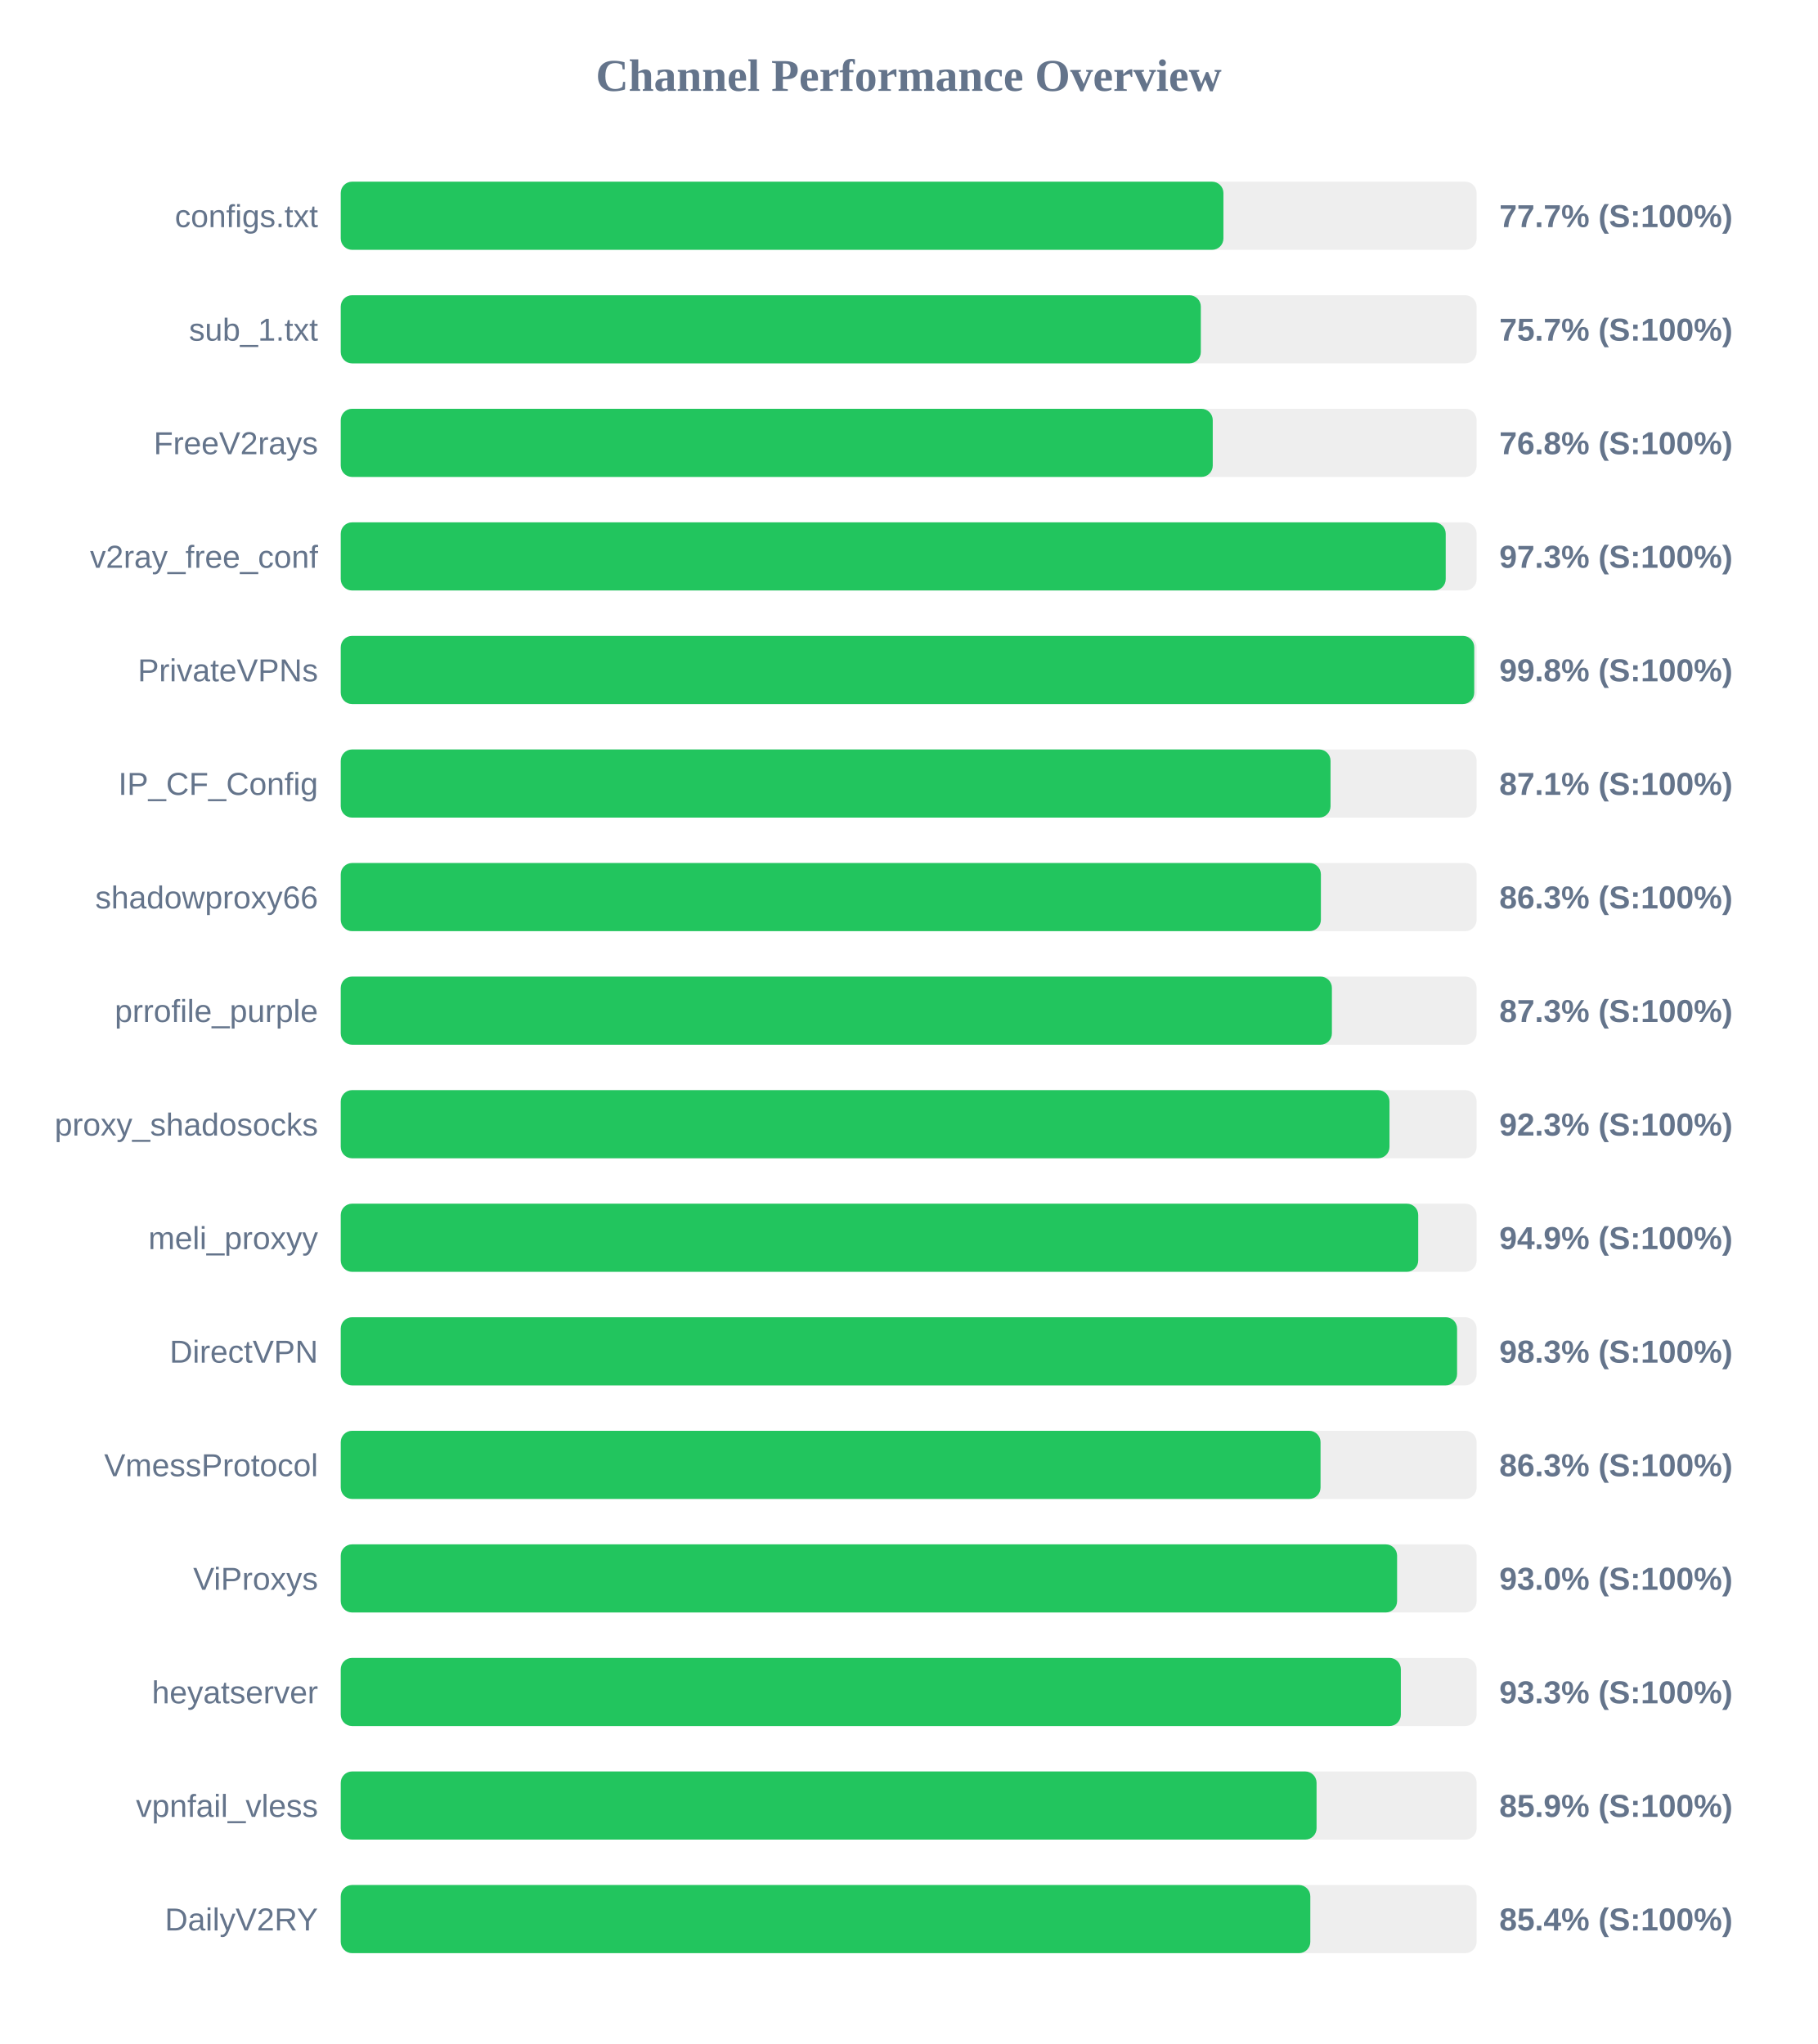
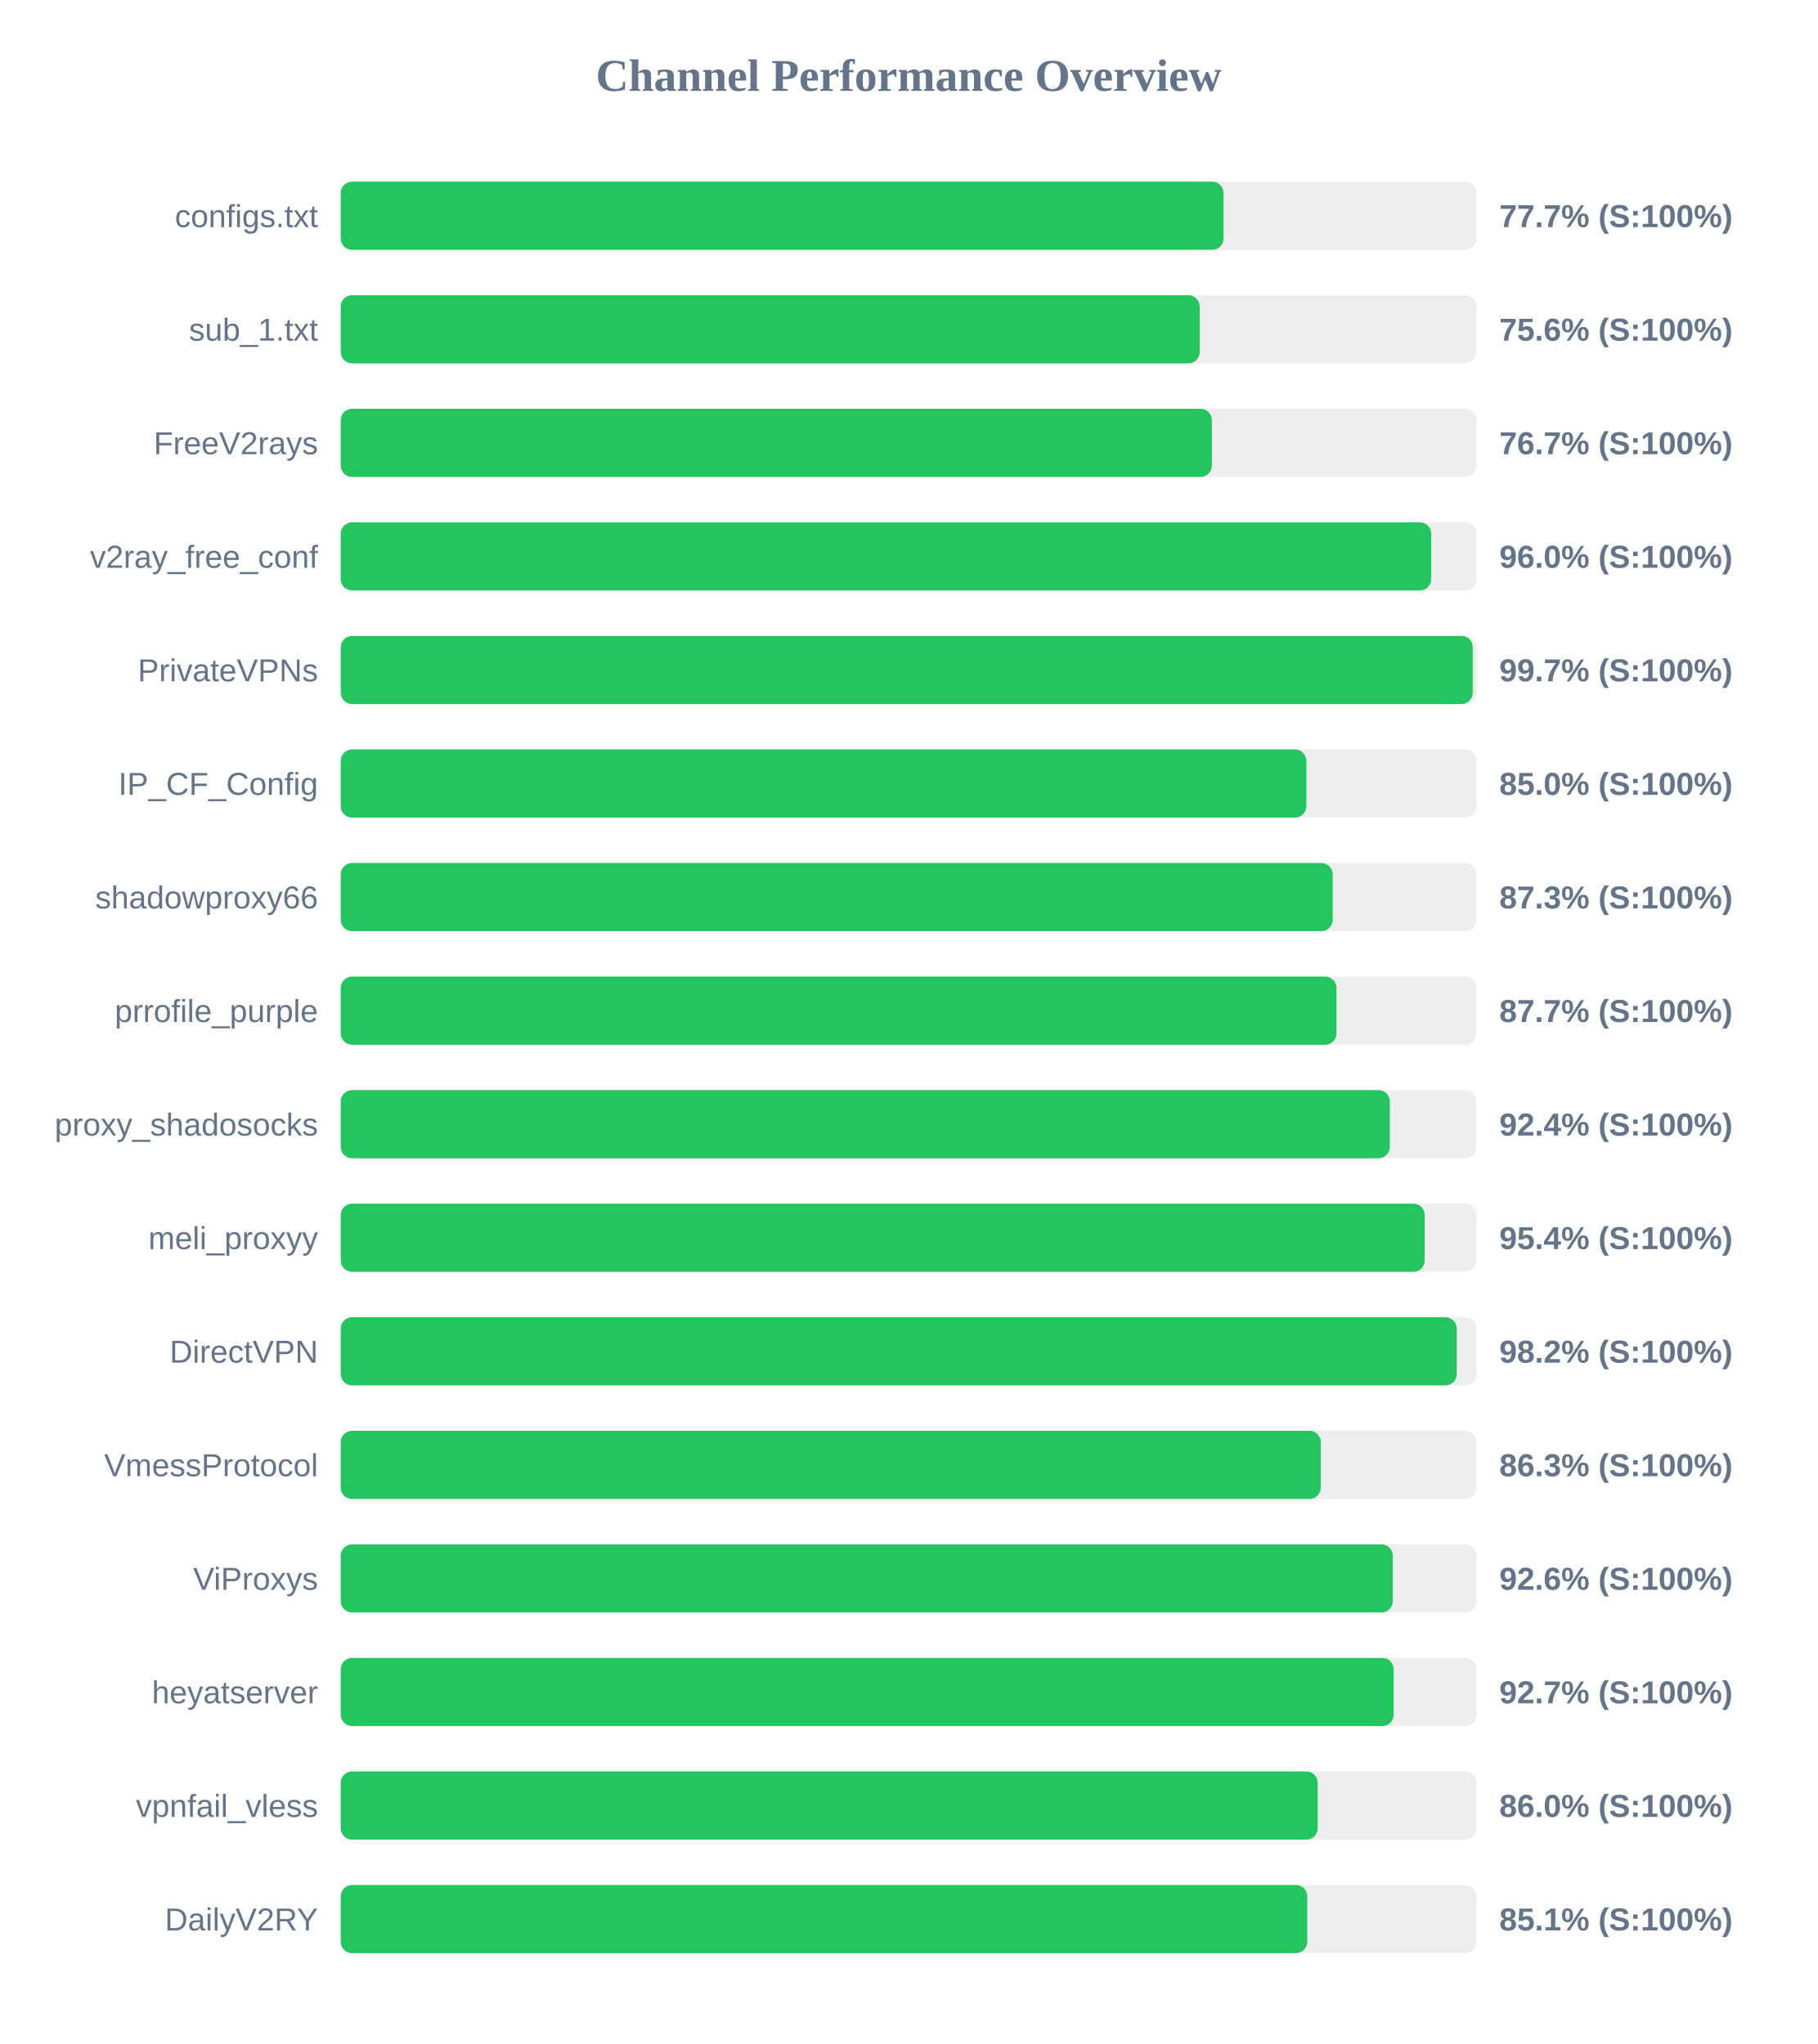
<svg xmlns="http://www.w3.org/2000/svg" width="800" height="900" version="1.1">
  <style>
        .row { font: 14px Arial; fill: #64748b; }
        .score { font: bold 14px Arial; fill: #64748b; }
    </style>
  <text x="400" y="40" text-anchor="middle" font-size="20px" font-weight="bold" fill="#64748b">Channel Performance Overview</text>
  <rect x="150" y="80" width="500" height="30" fill="#eee" rx="5" />
-   <rect x="150" y="80" width="388.55" height="30" fill="#22c55e" rx="5" />
+   <rect x="150" y="80" width="388.6" height="30" fill="#22c55e" rx="5" />
  <text x="140" y="100" text-anchor="end" class="row">configs.txt</text>
  <text x="660" y="100" text-anchor="start" class="score">77.7% (S:100%)</text>
  <rect x="150" y="130" width="500" height="30" fill="#eee" rx="5" />
-   <rect x="150" y="130" width="378.6" height="30" fill="#22c55e" rx="5" />
+   <rect x="150" y="130" width="378.1" height="30" fill="#22c55e" rx="5" />
  <text x="140" y="150" text-anchor="end" class="row">sub_1.txt</text>
-   <text x="660" y="150" text-anchor="start" class="score">75.7% (S:100%)</text>
+   <text x="660" y="150" text-anchor="start" class="score">75.6% (S:100%)</text>
  <rect x="150" y="180" width="500" height="30" fill="#eee" rx="5" />
-   <rect x="150" y="180" width="383.85" height="30" fill="#22c55e" rx="5" />
+   <rect x="150" y="180" width="383.45" height="30" fill="#22c55e" rx="5" />
  <text x="140" y="200" text-anchor="end" class="row">FreeV2rays</text>
-   <text x="660" y="200" text-anchor="start" class="score">76.8% (S:100%)</text>
+   <text x="660" y="200" text-anchor="start" class="score">76.7% (S:100%)</text>
  <rect x="150" y="230" width="500" height="30" fill="#eee" rx="5" />
-   <rect x="150" y="230" width="486.4" height="30" fill="#22c55e" rx="5" />
+   <rect x="150" y="230" width="480.0" height="30" fill="#22c55e" rx="5" />
  <text x="140" y="250" text-anchor="end" class="row">v2ray_free_conf</text>
-   <text x="660" y="250" text-anchor="start" class="score">97.3% (S:100%)</text>
+   <text x="660" y="250" text-anchor="start" class="score">96.0% (S:100%)</text>
  <rect x="150" y="280" width="500" height="30" fill="#eee" rx="5" />
-   <rect x="150" y="280" width="498.95" height="30" fill="#22c55e" rx="5" />
+   <rect x="150" y="280" width="498.3" height="30" fill="#22c55e" rx="5" />
  <text x="140" y="300" text-anchor="end" class="row">PrivateVPNs</text>
-   <text x="660" y="300" text-anchor="start" class="score">99.8% (S:100%)</text>
+   <text x="660" y="300" text-anchor="start" class="score">99.7% (S:100%)</text>
  <rect x="150" y="330" width="500" height="30" fill="#eee" rx="5" />
-   <rect x="150" y="330" width="435.7" height="30" fill="#22c55e" rx="5" />
+   <rect x="150" y="330" width="425.05" height="30" fill="#22c55e" rx="5" />
  <text x="140" y="350" text-anchor="end" class="row">IP_CF_Config</text>
-   <text x="660" y="350" text-anchor="start" class="score">87.1% (S:100%)</text>
+   <text x="660" y="350" text-anchor="start" class="score">85.0% (S:100%)</text>
  <rect x="150" y="380" width="500" height="30" fill="#eee" rx="5" />
-   <rect x="150" y="380" width="431.45" height="30" fill="#22c55e" rx="5" />
+   <rect x="150" y="380" width="436.65" height="30" fill="#22c55e" rx="5" />
  <text x="140" y="400" text-anchor="end" class="row">shadowproxy66</text>
-   <text x="660" y="400" text-anchor="start" class="score">86.3% (S:100%)</text>
+   <text x="660" y="400" text-anchor="start" class="score">87.3% (S:100%)</text>
  <rect x="150" y="430" width="500" height="30" fill="#eee" rx="5" />
-   <rect x="150" y="430" width="436.3" height="30" fill="#22c55e" rx="5" />
+   <rect x="150" y="430" width="438.3" height="30" fill="#22c55e" rx="5" />
  <text x="140" y="450" text-anchor="end" class="row">prrofile_purple</text>
-   <text x="660" y="450" text-anchor="start" class="score">87.3% (S:100%)</text>
+   <text x="660" y="450" text-anchor="start" class="score">87.7% (S:100%)</text>
  <rect x="150" y="480" width="500" height="30" fill="#eee" rx="5" />
-   <rect x="150" y="480" width="461.65" height="30" fill="#22c55e" rx="5" />
+   <rect x="150" y="480" width="461.8" height="30" fill="#22c55e" rx="5" />
  <text x="140" y="500" text-anchor="end" class="row">proxy_shadosocks</text>
-   <text x="660" y="500" text-anchor="start" class="score">92.3% (S:100%)</text>
+   <text x="660" y="500" text-anchor="start" class="score">92.4% (S:100%)</text>
  <rect x="150" y="530" width="500" height="30" fill="#eee" rx="5" />
-   <rect x="150" y="530" width="474.3" height="30" fill="#22c55e" rx="5" />
+   <rect x="150" y="530" width="477.15" height="30" fill="#22c55e" rx="5" />
  <text x="140" y="550" text-anchor="end" class="row">meli_proxyy</text>
-   <text x="660" y="550" text-anchor="start" class="score">94.9% (S:100%)</text>
+   <text x="660" y="550" text-anchor="start" class="score">95.4% (S:100%)</text>
  <rect x="150" y="580" width="500" height="30" fill="#eee" rx="5" />
-   <rect x="150" y="580" width="491.4" height="30" fill="#22c55e" rx="5" />
+   <rect x="150" y="580" width="491.25" height="30" fill="#22c55e" rx="5" />
  <text x="140" y="600" text-anchor="end" class="row">DirectVPN</text>
-   <text x="660" y="600" text-anchor="start" class="score">98.3% (S:100%)</text>
+   <text x="660" y="600" text-anchor="start" class="score">98.2% (S:100%)</text>
  <rect x="150" y="630" width="500" height="30" fill="#eee" rx="5" />
-   <rect x="150" y="630" width="431.3" height="30" fill="#22c55e" rx="5" />
+   <rect x="150" y="630" width="431.4" height="30" fill="#22c55e" rx="5" />
  <text x="140" y="650" text-anchor="end" class="row">VmessProtocol</text>
  <text x="660" y="650" text-anchor="start" class="score">86.3% (S:100%)</text>
  <rect x="150" y="680" width="500" height="30" fill="#eee" rx="5" />
-   <rect x="150" y="680" width="465.0" height="30" fill="#22c55e" rx="5" />
+   <rect x="150" y="680" width="463.1" height="30" fill="#22c55e" rx="5" />
  <text x="140" y="700" text-anchor="end" class="row">ViProxys</text>
-   <text x="660" y="700" text-anchor="start" class="score">93.0% (S:100%)</text>
+   <text x="660" y="700" text-anchor="start" class="score">92.6% (S:100%)</text>
  <rect x="150" y="730" width="500" height="30" fill="#eee" rx="5" />
-   <rect x="150" y="730" width="466.65" height="30" fill="#22c55e" rx="5" />
+   <rect x="150" y="730" width="463.5" height="30" fill="#22c55e" rx="5" />
  <text x="140" y="750" text-anchor="end" class="row">heyatserver</text>
-   <text x="660" y="750" text-anchor="start" class="score">93.3% (S:100%)</text>
+   <text x="660" y="750" text-anchor="start" class="score">92.7% (S:100%)</text>
  <rect x="150" y="780" width="500" height="30" fill="#eee" rx="5" />
-   <rect x="150" y="780" width="429.55" height="30" fill="#22c55e" rx="5" />
+   <rect x="150" y="780" width="430.05" height="30" fill="#22c55e" rx="5" />
  <text x="140" y="800" text-anchor="end" class="row">vpnfail_vless</text>
-   <text x="660" y="800" text-anchor="start" class="score">85.9% (S:100%)</text>
+   <text x="660" y="800" text-anchor="start" class="score">86.0% (S:100%)</text>
  <rect x="150" y="830" width="500" height="30" fill="#eee" rx="5" />
-   <rect x="150" y="830" width="426.8" height="30" fill="#22c55e" rx="5" />
+   <rect x="150" y="830" width="425.45" height="30" fill="#22c55e" rx="5" />
  <text x="140" y="850" text-anchor="end" class="row">DailyV2RY</text>
-   <text x="660" y="850" text-anchor="start" class="score">85.4% (S:100%)</text>
+   <text x="660" y="850" text-anchor="start" class="score">85.1% (S:100%)</text>
</svg>
